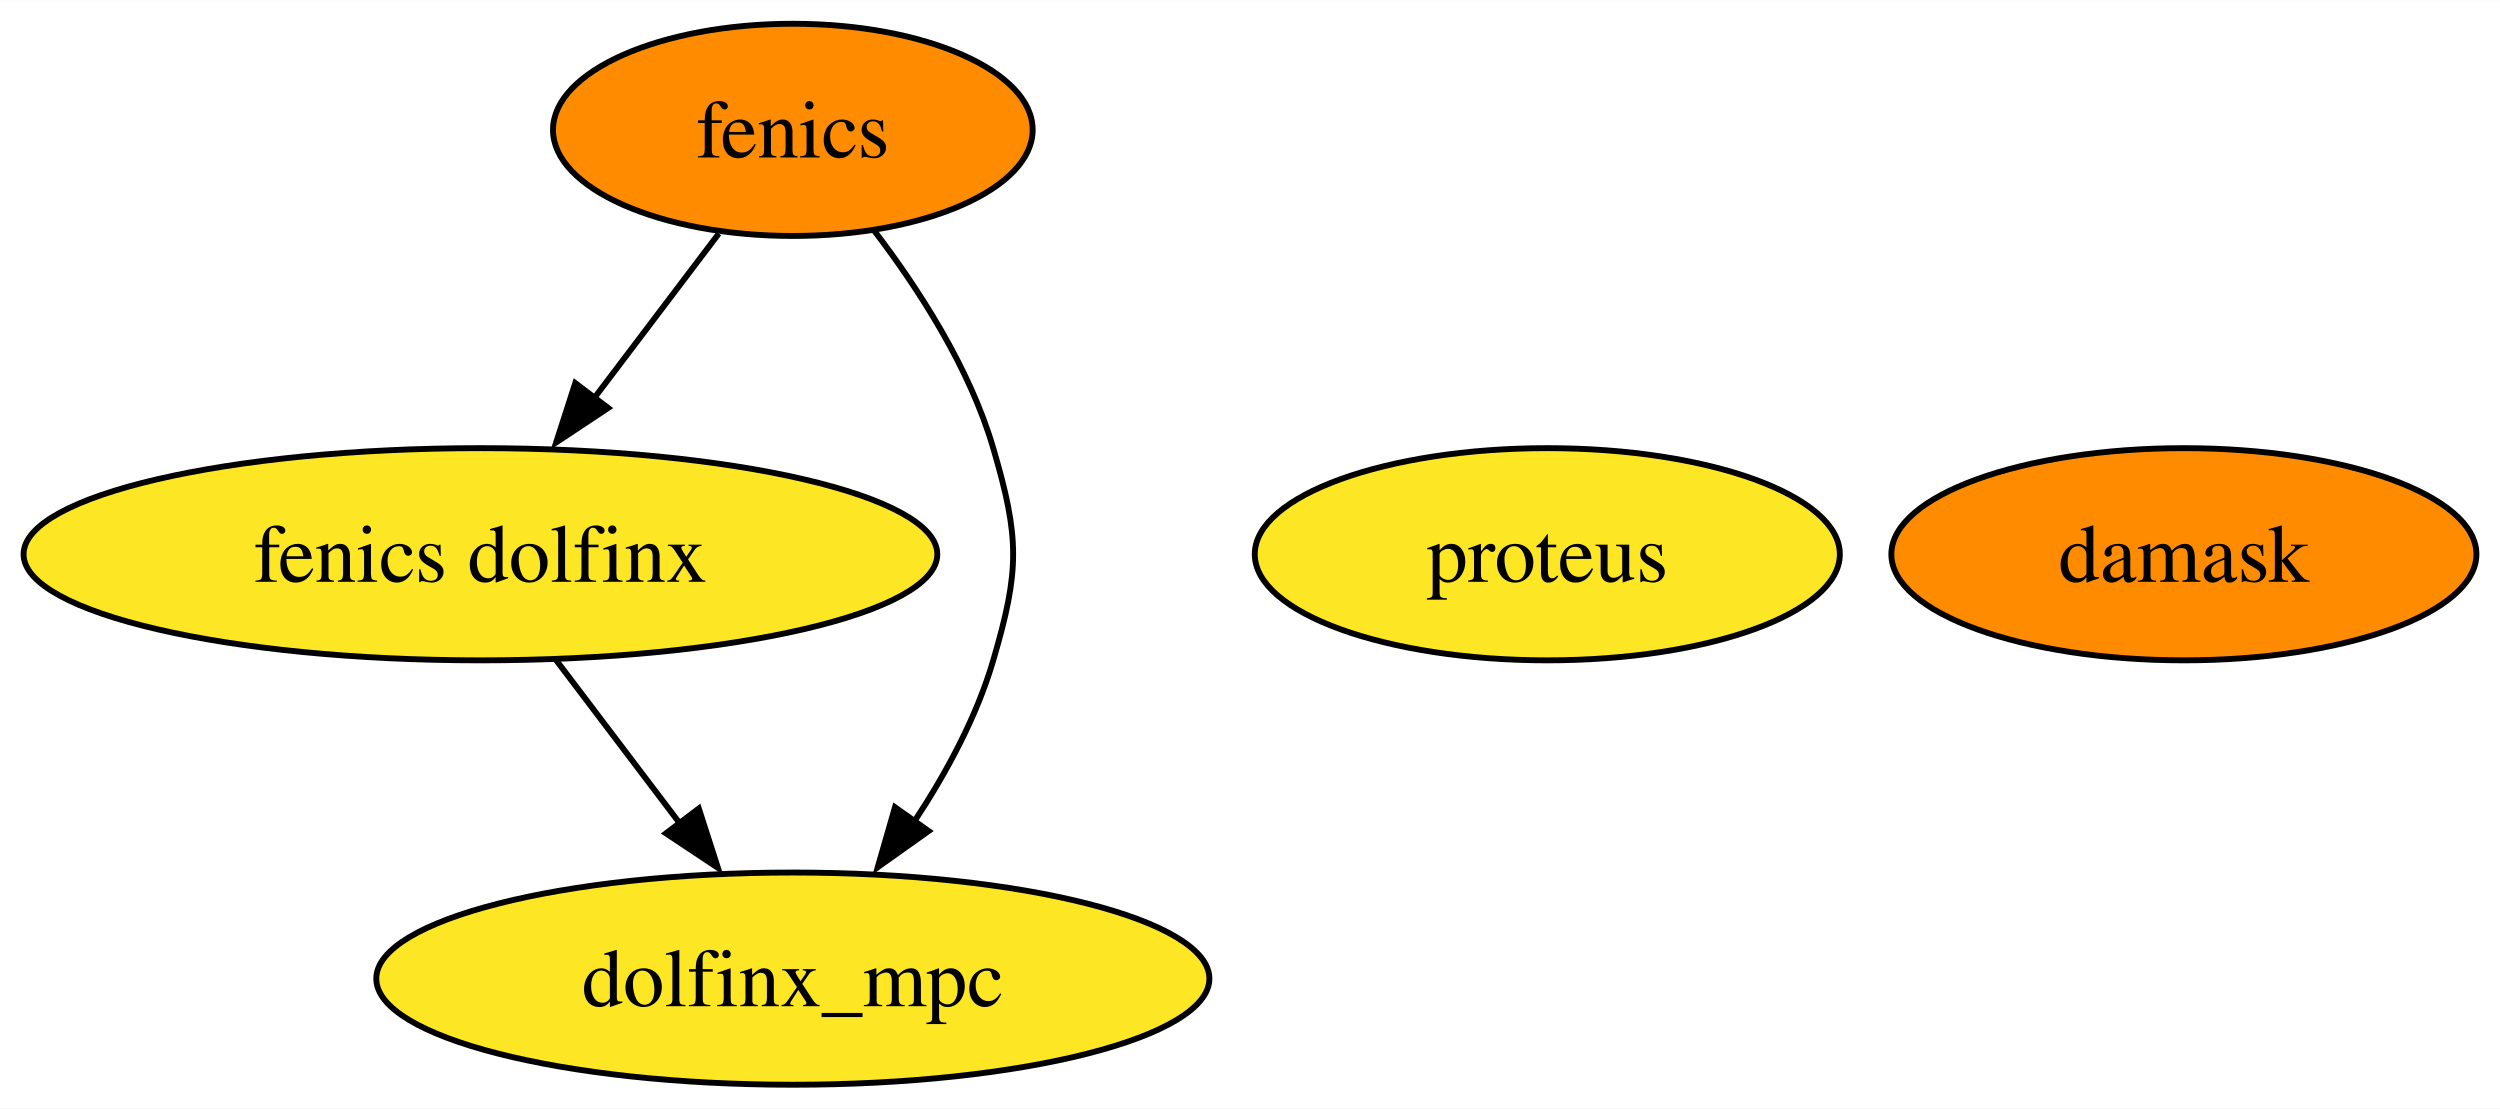
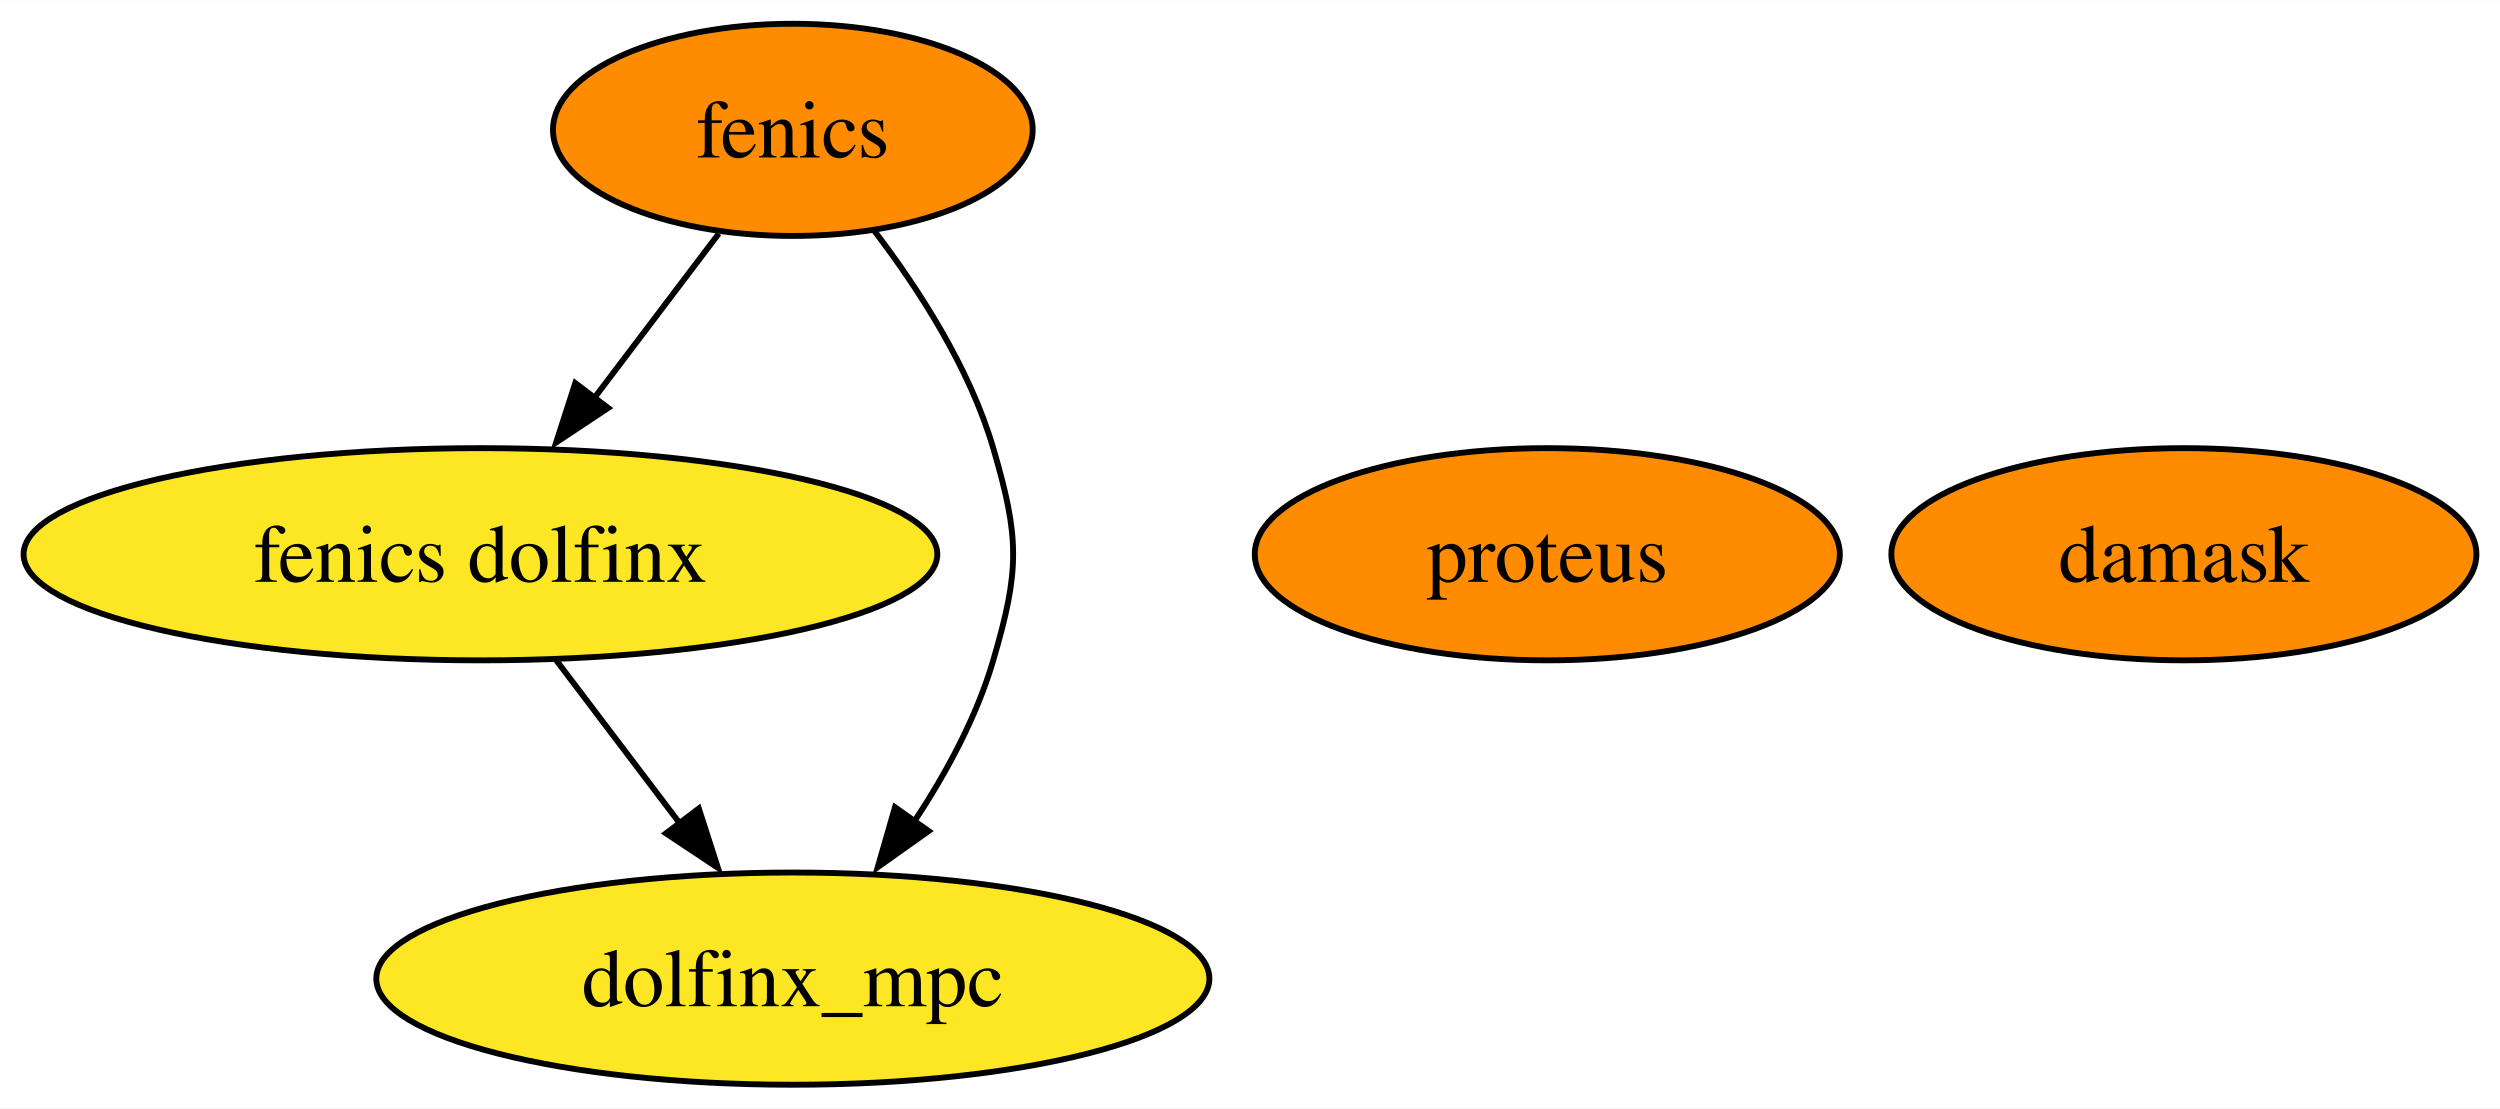
<svg xmlns="http://www.w3.org/2000/svg" xmlns:xlink="http://www.w3.org/1999/xlink" width="424pt" height="188pt" viewBox="0.00 0.00 424.14 188.00">
  <g id="graph0" class="graph" transform="scale(1 1) rotate(0) translate(4 184)">
    <polygon fill="white" stroke="none" points="-4,4 -4,-184 420.14,-184 420.14,4 -4,4" />
    <g id="node1" class="node">
      <g id="a_node1">
        <a xlink:href="https://github.com/conda-forge/fenics-feedstock" xlink:title="fenics">
          <ellipse fill="#ff8c00" stroke="black" cx="130.51" cy="-162" rx="40.69" ry="18" />
          <text text-anchor="middle" x="130.51" y="-157.32" font-family="Times,serif" font-size="14.00">fenics</text>
        </a>
      </g>
    </g>
    <g id="node4" class="node">
      <g id="a_node4">
        <a xlink:href="https://github.com/conda-forge/fenics-dolfinx-feedstock" xlink:title="fenics dolfinx">
          <ellipse fill="#fde725" stroke="black" cx="77.51" cy="-90" rx="77.51" ry="18" />
          <text text-anchor="middle" x="77.51" y="-85.33" font-family="Times,serif" font-size="14.00">fenics dolfinx</text>
        </a>
      </g>
    </g>
    <g id="edge1" class="edge">
      <path fill="none" stroke="black" d="M117.95,-144.41C111.64,-136.08 103.86,-125.8 96.81,-116.49" />
      <polygon fill="black" stroke="black" points="99.18,-114.82 90.35,-108.96 93.6,-119.04 99.18,-114.82" />
    </g>
    <g id="node5" class="node">
      <g id="a_node5">
        <a xlink:href="https://github.com/conda-forge/dolfinx_mpc-feedstock" xlink:title="dolfinx_mpc">
          <ellipse fill="#fde725" stroke="black" cx="130.51" cy="-18" rx="70.67" ry="18" />
          <text text-anchor="middle" x="130.51" y="-13.32" font-family="Times,serif" font-size="14.00">dolfinx_mpc</text>
        </a>
      </g>
    </g>
    <g id="edge2" class="edge">
      <path fill="none" stroke="black" d="M144.21,-145.03C151.81,-135.09 160.52,-121.64 164.51,-108 169.01,-92.65 169.01,-87.35 164.51,-72 161.7,-62.4 156.55,-52.88 151.09,-44.62" />
      <polygon fill="black" stroke="black" points="153.55,-43.04 144.91,-36.9 147.84,-47.08 153.55,-43.04" />
    </g>
    <g id="node2" class="node">
      <g id="a_node2">
        <a xlink:href="https://github.com/conda-forge/proteus-feedstock" xlink:title="proteus">
-           <ellipse fill="#fde725" stroke="black" cx="258.51" cy="-90" rx="49.63" ry="18" />
+           <ellipse fill="#ff8c00" stroke="black" cx="258.51" cy="-90" rx="49.63" ry="18" />
          <text text-anchor="middle" x="258.51" y="-85.33" font-family="Times,serif" font-size="14.00">proteus</text>
        </a>
      </g>
    </g>
    <g id="node3" class="node">
      <g id="a_node3">
        <a xlink:href="https://github.com/conda-forge/damask-feedstock" xlink:title="damask">
          <ellipse fill="#ff8c00" stroke="black" cx="366.51" cy="-90" rx="49.63" ry="18" />
          <text text-anchor="middle" x="366.51" y="-85.33" font-family="Times,serif" font-size="14.00">damask</text>
        </a>
      </g>
    </g>
    <g id="edge3" class="edge">
      <path fill="none" stroke="black" d="M90.34,-72.05C96.59,-63.8 104.24,-53.7 111.18,-44.54" />
      <polygon fill="black" stroke="black" points="114.56,-46.87 117.8,-36.79 108.98,-42.65 114.56,-46.87" />
    </g>
  </g>
</svg>
